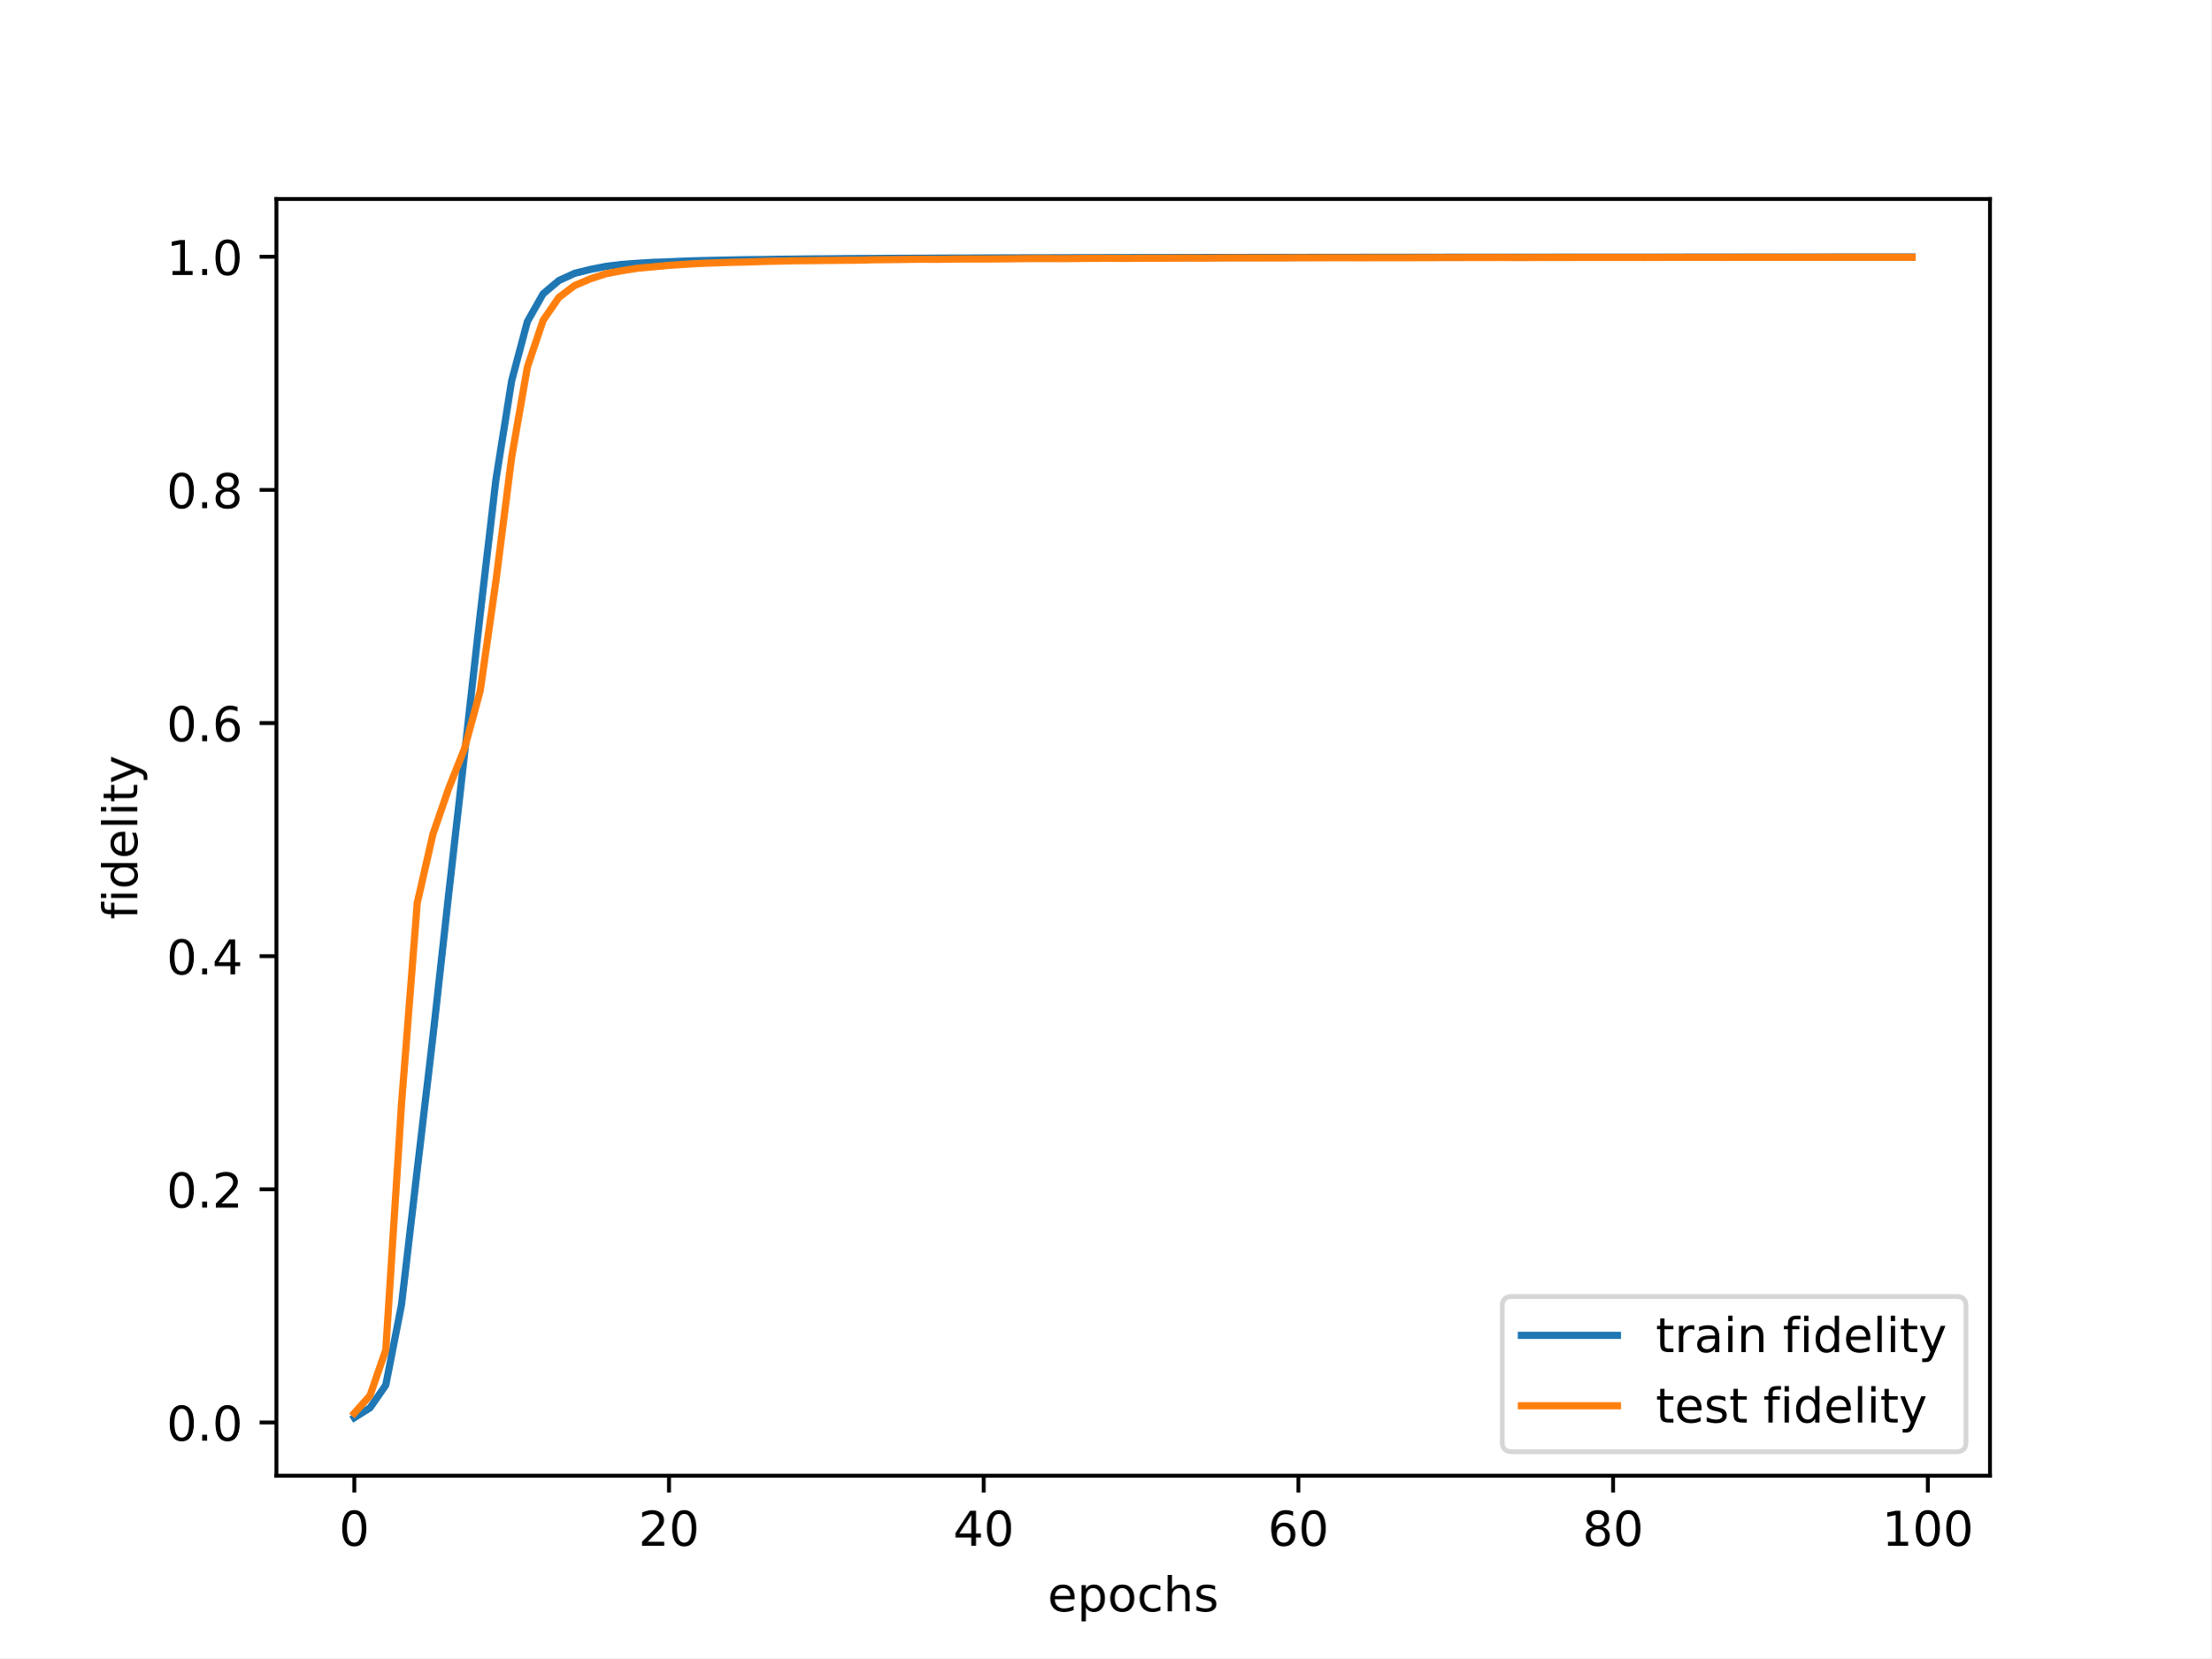
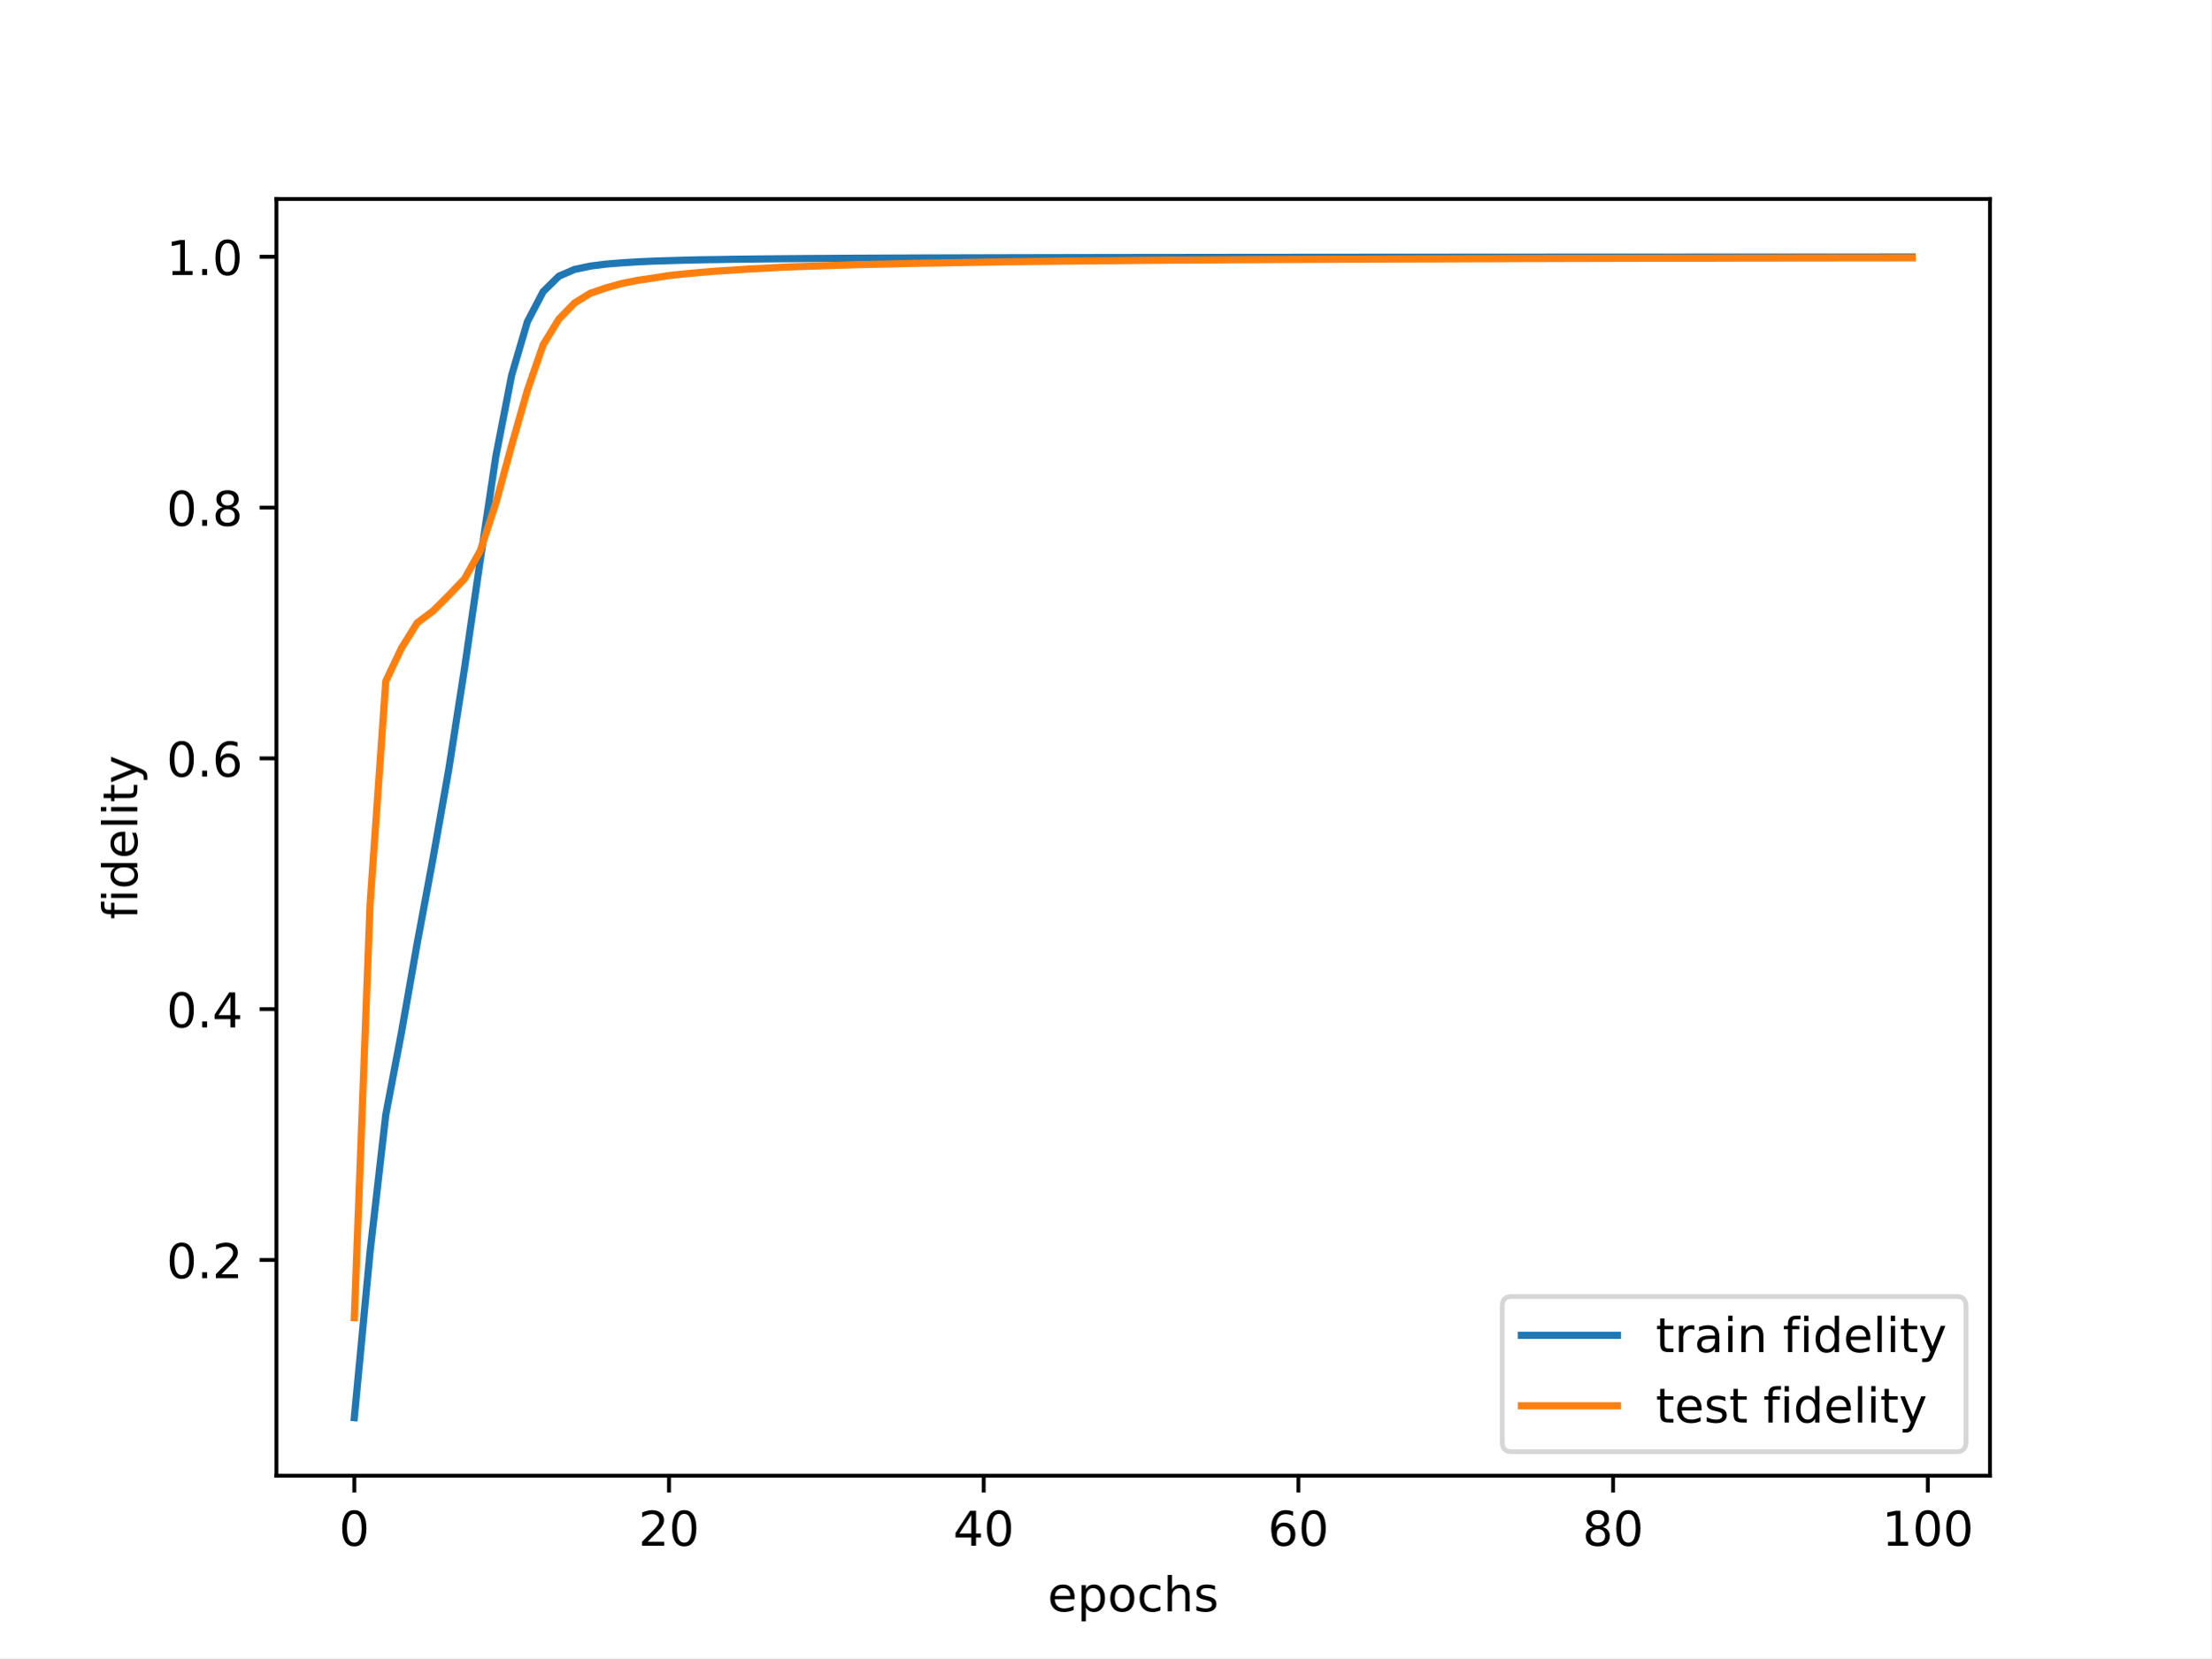
<svg xmlns="http://www.w3.org/2000/svg" xmlns:xlink="http://www.w3.org/1999/xlink" width="460.8pt" height="345.6pt" viewBox="0 0 460.8 345.6" version="1.1">
  <defs>
    <style type="text/css">*{stroke-linejoin: round; stroke-linecap: butt}</style>
  </defs>
  <g id="figure_1">
    <g id="patch_1">
      <path d="M 0 345.6  L 460.8 345.6  L 460.8 0  L 0 0  z " style="fill: #ffffff" />
    </g>
    <g id="axes_1">
      <g id="patch_2">
        <path d="M 57.6 307.584  L 414.72 307.584  L 414.72 41.472  L 57.6 41.472  z " style="fill: #ffffff" />
      </g>
      <g id="matplotlib.axis_1">
        <g id="xtick_1">
          <g id="line2d_1">
            <defs>
-               <path id="m496699a315" d="M 0 0  L 0 3.5  " style="stroke: #000000; stroke-width: 0.8" />
-             </defs>
-             <g>
-               <use xlink:href="#m496699a315" x="73.833" y="307.584" style="stroke: #000000; stroke-width: 0.8" />
+               <path id="m9d7a2cf62a" d="M 0 0  L 0 3.5  " style="stroke: #000000; stroke-width: 0.8" />
+             </defs>
+             <g>
+               <use xlink:href="#m9d7a2cf62a" x="73.833" y="307.584" style="stroke: #000000; stroke-width: 0.8" />
            </g>
          </g>
          <g id="text_1">
            <g transform="translate(70.65148 322.1824) scale(0.1 -0.1)">
              <defs>
                <path id="DejaVuSans-30" d="M 2034 4250  Q 1547 4250 1301 3770  Q 1056 3291 1056 2328  Q 1056 1369 1301 889  Q 1547 409 2034 409  Q 2525 409 2770 889  Q 3016 1369 3016 2328  Q 3016 3291 2770 3770  Q 2525 4250 2034 4250  z M 2034 4750  Q 2819 4750 3233 4129  Q 3647 3509 3647 2328  Q 3647 1150 3233 529  Q 2819 -91 2034 -91  Q 1250 -91 836 529  Q 422 1150 422 2328  Q 422 3509 836 4129  Q 1250 4750 2034 4750  z " transform="scale(0.015625)" />
              </defs>
              <use xlink:href="#DejaVuSans-30" />
            </g>
          </g>
        </g>
        <g id="xtick_2">
          <g id="line2d_2">
            <g>
-               <use xlink:href="#m496699a315" x="139.42" y="307.584" style="stroke: #000000; stroke-width: 0.8" />
+               <use xlink:href="#m9d7a2cf62a" x="139.42" y="307.584" style="stroke: #000000; stroke-width: 0.8" />
            </g>
          </g>
          <g id="text_2">
            <g transform="translate(133.057 322.1824) scale(0.1 -0.1)">
              <defs>
                <path id="DejaVuSans-32" d="M 1228 531  L 3431 531  L 3431 0  L 469 0  L 469 531  Q 828 903 1448 1529  Q 2069 2156 2228 2338  Q 2531 2678 2651 2914  Q 2772 3150 2772 3378  Q 2772 3750 2511 3984  Q 2250 4219 1831 4219  Q 1534 4219 1204 4116  Q 875 4013 500 3803  L 500 4441  Q 881 4594 1212 4672  Q 1544 4750 1819 4750  Q 2544 4750 2975 4387  Q 3406 4025 3406 3419  Q 3406 3131 3298 2873  Q 3191 2616 2906 2266  Q 2828 2175 2409 1742  Q 1991 1309 1228 531  z " transform="scale(0.015625)" />
              </defs>
              <use xlink:href="#DejaVuSans-32" />
              <use xlink:href="#DejaVuSans-30" x="63.623" />
            </g>
          </g>
        </g>
        <g id="xtick_3">
          <g id="line2d_3">
            <g>
-               <use xlink:href="#m496699a315" x="205.006" y="307.584" style="stroke: #000000; stroke-width: 0.8" />
+               <use xlink:href="#m9d7a2cf62a" x="205.006" y="307.584" style="stroke: #000000; stroke-width: 0.8" />
            </g>
          </g>
          <g id="text_3">
            <g transform="translate(198.6438 322.1824) scale(0.1 -0.1)">
              <defs>
                <path id="DejaVuSans-34" d="M 2419 4116  L 825 1625  L 2419 1625  L 2419 4116  z M 2253 4666  L 3047 4666  L 3047 1625  L 3713 1625  L 3713 1100  L 3047 1100  L 3047 0  L 2419 0  L 2419 1100  L 313 1100  L 313 1709  L 2253 4666  z " transform="scale(0.015625)" />
              </defs>
              <use xlink:href="#DejaVuSans-34" />
              <use xlink:href="#DejaVuSans-30" x="63.623" />
            </g>
          </g>
        </g>
        <g id="xtick_4">
          <g id="line2d_4">
            <g>
-               <use xlink:href="#m496699a315" x="270.593" y="307.584" style="stroke: #000000; stroke-width: 0.8" />
+               <use xlink:href="#m9d7a2cf62a" x="270.593" y="307.584" style="stroke: #000000; stroke-width: 0.8" />
            </g>
          </g>
          <g id="text_4">
            <g transform="translate(264.2306 322.1824) scale(0.1 -0.1)">
              <defs>
                <path id="DejaVuSans-36" d="M 2113 2584  Q 1688 2584 1439 2293  Q 1191 2003 1191 1497  Q 1191 994 1439 701  Q 1688 409 2113 409  Q 2538 409 2786 701  Q 3034 994 3034 1497  Q 3034 2003 2786 2293  Q 2538 2584 2113 2584  z M 3366 4563  L 3366 3988  Q 3128 4100 2886 4159  Q 2644 4219 2406 4219  Q 1781 4219 1451 3797  Q 1122 3375 1075 2522  Q 1259 2794 1537 2939  Q 1816 3084 2150 3084  Q 2853 3084 3261 2657  Q 3669 2231 3669 1497  Q 3669 778 3244 343  Q 2819 -91 2113 -91  Q 1303 -91 875 529  Q 447 1150 447 2328  Q 447 3434 972 4092  Q 1497 4750 2381 4750  Q 2619 4750 2861 4703  Q 3103 4656 3366 4563  z " transform="scale(0.015625)" />
              </defs>
              <use xlink:href="#DejaVuSans-36" />
              <use xlink:href="#DejaVuSans-30" x="63.623" />
            </g>
          </g>
        </g>
        <g id="xtick_5">
          <g id="line2d_5">
            <g>
-               <use xlink:href="#m496699a315" x="336.18" y="307.584" style="stroke: #000000; stroke-width: 0.8" />
+               <use xlink:href="#m9d7a2cf62a" x="336.18" y="307.584" style="stroke: #000000; stroke-width: 0.8" />
            </g>
          </g>
          <g id="text_5">
            <g transform="translate(329.8173 322.1824) scale(0.1 -0.1)">
              <defs>
                <path id="DejaVuSans-38" d="M 2034 2216  Q 1584 2216 1326 1975  Q 1069 1734 1069 1313  Q 1069 891 1326 650  Q 1584 409 2034 409  Q 2484 409 2743 651  Q 3003 894 3003 1313  Q 3003 1734 2745 1975  Q 2488 2216 2034 2216  z M 1403 2484  Q 997 2584 770 2862  Q 544 3141 544 3541  Q 544 4100 942 4425  Q 1341 4750 2034 4750  Q 2731 4750 3128 4425  Q 3525 4100 3525 3541  Q 3525 3141 3298 2862  Q 3072 2584 2669 2484  Q 3125 2378 3379 2068  Q 3634 1759 3634 1313  Q 3634 634 3220 271  Q 2806 -91 2034 -91  Q 1263 -91 848 271  Q 434 634 434 1313  Q 434 1759 690 2068  Q 947 2378 1403 2484  z M 1172 3481  Q 1172 3119 1398 2916  Q 1625 2713 2034 2713  Q 2441 2713 2670 2916  Q 2900 3119 2900 3481  Q 2900 3844 2670 4047  Q 2441 4250 2034 4250  Q 1625 4250 1398 4047  Q 1172 3844 1172 3481  z " transform="scale(0.015625)" />
              </defs>
              <use xlink:href="#DejaVuSans-38" />
              <use xlink:href="#DejaVuSans-30" x="63.623" />
            </g>
          </g>
        </g>
        <g id="xtick_6">
          <g id="line2d_6">
            <g>
-               <use xlink:href="#m496699a315" x="401.767" y="307.584" style="stroke: #000000; stroke-width: 0.8" />
+               <use xlink:href="#m9d7a2cf62a" x="401.767" y="307.584" style="stroke: #000000; stroke-width: 0.8" />
            </g>
          </g>
          <g id="text_6">
            <g transform="translate(392.2229 322.1824) scale(0.1 -0.1)">
              <defs>
                <path id="DejaVuSans-31" d="M 794 531  L 1825 531  L 1825 4091  L 703 3866  L 703 4441  L 1819 4666  L 2450 4666  L 2450 531  L 3481 531  L 3481 0  L 794 0  L 794 531  z " transform="scale(0.015625)" />
              </defs>
              <use xlink:href="#DejaVuSans-31" />
              <use xlink:href="#DejaVuSans-30" x="63.623" />
              <use xlink:href="#DejaVuSans-30" x="127.246" />
            </g>
          </g>
        </g>
        <g id="text_7">
          <g transform="translate(218.3272 335.8606) scale(0.1 -0.1)">
            <defs>
              <path id="DejaVuSans-65" d="M 3597 1894  L 3597 1613  L 953 1613  Q 991 1019 1311 708  Q 1631 397 2203 397  Q 2534 397 2845 478  Q 3156 559 3463 722  L 3463 178  Q 3153 47 2828 -22  Q 2503 -91 2169 -91  Q 1331 -91 842 396  Q 353 884 353 1716  Q 353 2575 817 3079  Q 1281 3584 2069 3584  Q 2775 3584 3186 3129  Q 3597 2675 3597 1894  z M 3022 2063  Q 3016 2534 2758 2815  Q 2500 3097 2075 3097  Q 1594 3097 1305 2825  Q 1016 2553 972 2059  L 3022 2063  z " transform="scale(0.015625)" />
              <path id="DejaVuSans-70" d="M 1159 525  L 1159 -1331  L 581 -1331  L 581 3500  L 1159 3500  L 1159 2969  Q 1341 3281 1617 3432  Q 1894 3584 2278 3584  Q 2916 3584 3314 3078  Q 3713 2572 3713 1747  Q 3713 922 3314 415  Q 2916 -91 2278 -91  Q 1894 -91 1617 61  Q 1341 213 1159 525  z M 3116 1747  Q 3116 2381 2855 2742  Q 2594 3103 2138 3103  Q 1681 3103 1420 2742  Q 1159 2381 1159 1747  Q 1159 1113 1420 752  Q 1681 391 2138 391  Q 2594 391 2855 752  Q 3116 1113 3116 1747  z " transform="scale(0.015625)" />
              <path id="DejaVuSans-6f" d="M 1959 3097  Q 1497 3097 1228 2736  Q 959 2375 959 1747  Q 959 1119 1226 758  Q 1494 397 1959 397  Q 2419 397 2687 759  Q 2956 1122 2956 1747  Q 2956 2369 2687 2733  Q 2419 3097 1959 3097  z M 1959 3584  Q 2709 3584 3137 3096  Q 3566 2609 3566 1747  Q 3566 888 3137 398  Q 2709 -91 1959 -91  Q 1206 -91 779 398  Q 353 888 353 1747  Q 353 2609 779 3096  Q 1206 3584 1959 3584  z " transform="scale(0.015625)" />
              <path id="DejaVuSans-63" d="M 3122 3366  L 3122 2828  Q 2878 2963 2633 3030  Q 2388 3097 2138 3097  Q 1578 3097 1268 2742  Q 959 2388 959 1747  Q 959 1106 1268 751  Q 1578 397 2138 397  Q 2388 397 2633 464  Q 2878 531 3122 666  L 3122 134  Q 2881 22 2623 -34  Q 2366 -91 2075 -91  Q 1284 -91 818 406  Q 353 903 353 1747  Q 353 2603 823 3093  Q 1294 3584 2113 3584  Q 2378 3584 2631 3529  Q 2884 3475 3122 3366  z " transform="scale(0.015625)" />
              <path id="DejaVuSans-68" d="M 3513 2113  L 3513 0  L 2938 0  L 2938 2094  Q 2938 2591 2744 2837  Q 2550 3084 2163 3084  Q 1697 3084 1428 2787  Q 1159 2491 1159 1978  L 1159 0  L 581 0  L 581 4863  L 1159 4863  L 1159 2956  Q 1366 3272 1645 3428  Q 1925 3584 2291 3584  Q 2894 3584 3203 3211  Q 3513 2838 3513 2113  z " transform="scale(0.015625)" />
              <path id="DejaVuSans-73" d="M 2834 3397  L 2834 2853  Q 2591 2978 2328 3040  Q 2066 3103 1784 3103  Q 1356 3103 1142 2972  Q 928 2841 928 2578  Q 928 2378 1081 2264  Q 1234 2150 1697 2047  L 1894 2003  Q 2506 1872 2764 1633  Q 3022 1394 3022 966  Q 3022 478 2636 193  Q 2250 -91 1575 -91  Q 1294 -91 989 -36  Q 684 19 347 128  L 347 722  Q 666 556 975 473  Q 1284 391 1588 391  Q 1994 391 2212 530  Q 2431 669 2431 922  Q 2431 1156 2273 1281  Q 2116 1406 1581 1522  L 1381 1569  Q 847 1681 609 1914  Q 372 2147 372 2553  Q 372 3047 722 3315  Q 1072 3584 1716 3584  Q 2034 3584 2315 3537  Q 2597 3491 2834 3397  z " transform="scale(0.015625)" />
            </defs>
            <use xlink:href="#DejaVuSans-65" />
            <use xlink:href="#DejaVuSans-70" x="61.523" />
            <use xlink:href="#DejaVuSans-6f" x="125" />
            <use xlink:href="#DejaVuSans-63" x="186.182" />
            <use xlink:href="#DejaVuSans-68" x="241.162" />
            <use xlink:href="#DejaVuSans-73" x="304.541" />
          </g>
        </g>
      </g>
      <g id="matplotlib.axis_2">
        <g id="ytick_1">
          <g id="line2d_7">
            <defs>
-               <path id="mc2f580f6c1" d="M 0 0  L -3.5 0  " style="stroke: #000000; stroke-width: 0.8" />
-             </defs>
-             <g>
-               <use xlink:href="#mc2f580f6c1" x="57.6" y="296.489" style="stroke: #000000; stroke-width: 0.8" />
+               <path id="m2e75d08574" d="M 0 0  L -3.5 0  " style="stroke: #000000; stroke-width: 0.8" />
+             </defs>
+             <g>
+               <use xlink:href="#m2e75d08574" x="57.6" y="262.619" style="stroke: #000000; stroke-width: 0.8" />
            </g>
          </g>
          <g id="text_8">
-             <g transform="translate(34.69687 300.2882) scale(0.1 -0.1)">
+             <g transform="translate(34.69687 266.4187) scale(0.1 -0.1)">
              <defs>
                <path id="DejaVuSans-2e" d="M 684 794  L 1344 794  L 1344 0  L 684 0  L 684 794  z " transform="scale(0.015625)" />
              </defs>
              <use xlink:href="#DejaVuSans-30" />
              <use xlink:href="#DejaVuSans-2e" x="63.623" />
-               <use xlink:href="#DejaVuSans-30" x="95.41" />
+               <use xlink:href="#DejaVuSans-32" x="95.41" />
            </g>
          </g>
        </g>
        <g id="ytick_2">
          <g id="line2d_8">
            <g>
-               <use xlink:href="#mc2f580f6c1" x="57.6" y="247.893" style="stroke: #000000; stroke-width: 0.8" />
+               <use xlink:href="#m2e75d08574" x="57.6" y="210.343" style="stroke: #000000; stroke-width: 0.8" />
            </g>
          </g>
          <g id="text_9">
-             <g transform="translate(34.69687 251.6926) scale(0.1 -0.1)">
-               <use xlink:href="#DejaVuSans-30" />
-               <use xlink:href="#DejaVuSans-2e" x="63.623" />
-               <use xlink:href="#DejaVuSans-32" x="95.41" />
+             <g transform="translate(34.69687 214.1426) scale(0.1 -0.1)">
+               <use xlink:href="#DejaVuSans-30" />
+               <use xlink:href="#DejaVuSans-2e" x="63.623" />
+               <use xlink:href="#DejaVuSans-34" x="95.41" />
            </g>
          </g>
        </g>
        <g id="ytick_3">
          <g id="line2d_9">
            <g>
-               <use xlink:href="#mc2f580f6c1" x="57.6" y="199.298" style="stroke: #000000; stroke-width: 0.8" />
+               <use xlink:href="#m2e75d08574" x="57.6" y="158.067" style="stroke: #000000; stroke-width: 0.8" />
            </g>
          </g>
          <g id="text_10">
-             <g transform="translate(34.69687 203.097) scale(0.1 -0.1)">
-               <use xlink:href="#DejaVuSans-30" />
-               <use xlink:href="#DejaVuSans-2e" x="63.623" />
-               <use xlink:href="#DejaVuSans-34" x="95.41" />
+             <g transform="translate(34.69687 161.8665) scale(0.1 -0.1)">
+               <use xlink:href="#DejaVuSans-30" />
+               <use xlink:href="#DejaVuSans-2e" x="63.623" />
+               <use xlink:href="#DejaVuSans-36" x="95.41" />
            </g>
          </g>
        </g>
        <g id="ytick_4">
          <g id="line2d_10">
            <g>
-               <use xlink:href="#mc2f580f6c1" x="57.6" y="150.702" style="stroke: #000000; stroke-width: 0.8" />
+               <use xlink:href="#m2e75d08574" x="57.6" y="105.791" style="stroke: #000000; stroke-width: 0.8" />
            </g>
          </g>
          <g id="text_11">
-             <g transform="translate(34.69687 154.5015) scale(0.1 -0.1)">
-               <use xlink:href="#DejaVuSans-30" />
-               <use xlink:href="#DejaVuSans-2e" x="63.623" />
-               <use xlink:href="#DejaVuSans-36" x="95.41" />
+             <g transform="translate(34.69687 109.5905) scale(0.1 -0.1)">
+               <use xlink:href="#DejaVuSans-30" />
+               <use xlink:href="#DejaVuSans-2e" x="63.623" />
+               <use xlink:href="#DejaVuSans-38" x="95.41" />
            </g>
          </g>
        </g>
        <g id="ytick_5">
          <g id="line2d_11">
            <g>
-               <use xlink:href="#mc2f580f6c1" x="57.6" y="102.107" style="stroke: #000000; stroke-width: 0.8" />
+               <use xlink:href="#m2e75d08574" x="57.6" y="53.515" style="stroke: #000000; stroke-width: 0.8" />
            </g>
          </g>
          <g id="text_12">
-             <g transform="translate(34.69687 105.9059) scale(0.1 -0.1)">
-               <use xlink:href="#DejaVuSans-30" />
-               <use xlink:href="#DejaVuSans-2e" x="63.623" />
-               <use xlink:href="#DejaVuSans-38" x="95.41" />
-             </g>
-           </g>
-         </g>
-         <g id="ytick_6">
-           <g id="line2d_12">
-             <g>
-               <use xlink:href="#mc2f580f6c1" x="57.6" y="53.511" style="stroke: #000000; stroke-width: 0.8" />
-             </g>
-           </g>
-           <g id="text_13">
-             <g transform="translate(34.69687 57.31039) scale(0.1 -0.1)">
+             <g transform="translate(34.69687 57.31436) scale(0.1 -0.1)">
              <use xlink:href="#DejaVuSans-31" />
              <use xlink:href="#DejaVuSans-2e" x="63.623" />
              <use xlink:href="#DejaVuSans-30" x="95.41" />
            </g>
          </g>
        </g>
-         <g id="text_14">
+         <g id="text_13">
          <g transform="translate(28.61719 191.6257) rotate(-90) scale(0.1 -0.1)">
            <defs>
              <path id="DejaVuSans-66" d="M 2375 4863  L 2375 4384  L 1825 4384  Q 1516 4384 1395 4259  Q 1275 4134 1275 3809  L 1275 3500  L 2222 3500  L 2222 3053  L 1275 3053  L 1275 0  L 697 0  L 697 3053  L 147 3053  L 147 3500  L 697 3500  L 697 3744  Q 697 4328 969 4595  Q 1241 4863 1831 4863  L 2375 4863  z " transform="scale(0.015625)" />
              <path id="DejaVuSans-69" d="M 603 3500  L 1178 3500  L 1178 0  L 603 0  L 603 3500  z M 603 4863  L 1178 4863  L 1178 4134  L 603 4134  L 603 4863  z " transform="scale(0.015625)" />
              <path id="DejaVuSans-64" d="M 2906 2969  L 2906 4863  L 3481 4863  L 3481 0  L 2906 0  L 2906 525  Q 2725 213 2448 61  Q 2172 -91 1784 -91  Q 1150 -91 751 415  Q 353 922 353 1747  Q 353 2572 751 3078  Q 1150 3584 1784 3584  Q 2172 3584 2448 3432  Q 2725 3281 2906 2969  z M 947 1747  Q 947 1113 1208 752  Q 1469 391 1925 391  Q 2381 391 2643 752  Q 2906 1113 2906 1747  Q 2906 2381 2643 2742  Q 2381 3103 1925 3103  Q 1469 3103 1208 2742  Q 947 2381 947 1747  z " transform="scale(0.015625)" />
              <path id="DejaVuSans-6c" d="M 603 4863  L 1178 4863  L 1178 0  L 603 0  L 603 4863  z " transform="scale(0.015625)" />
              <path id="DejaVuSans-74" d="M 1172 4494  L 1172 3500  L 2356 3500  L 2356 3053  L 1172 3053  L 1172 1153  Q 1172 725 1289 603  Q 1406 481 1766 481  L 2356 481  L 2356 0  L 1766 0  Q 1100 0 847 248  Q 594 497 594 1153  L 594 3053  L 172 3053  L 172 3500  L 594 3500  L 594 4494  L 1172 4494  z " transform="scale(0.015625)" />
              <path id="DejaVuSans-79" d="M 2059 -325  Q 1816 -950 1584 -1140  Q 1353 -1331 966 -1331  L 506 -1331  L 506 -850  L 844 -850  Q 1081 -850 1212 -737  Q 1344 -625 1503 -206  L 1606 56  L 191 3500  L 800 3500  L 1894 763  L 2988 3500  L 3597 3500  L 2059 -325  z " transform="scale(0.015625)" />
            </defs>
            <use xlink:href="#DejaVuSans-66" />
            <use xlink:href="#DejaVuSans-69" x="35.205" />
            <use xlink:href="#DejaVuSans-64" x="62.988" />
            <use xlink:href="#DejaVuSans-65" x="126.465" />
            <use xlink:href="#DejaVuSans-6c" x="187.988" />
            <use xlink:href="#DejaVuSans-69" x="215.771" />
            <use xlink:href="#DejaVuSans-74" x="243.555" />
            <use xlink:href="#DejaVuSans-79" x="282.764" />
          </g>
        </g>
      </g>
+       <g id="line2d_12">
+         <path d="M 73.833 295.488  L 77.112 260.98  L 80.391 232.366  L 83.671 215.13  L 86.95 196.542  L 90.229 178.946  L 93.509 160.422  L 96.788 139.398  L 100.067 116.85  L 103.347 95.013  L 106.626 78.197  L 109.905 67.052  L 113.185 60.791  L 116.464 57.567  L 119.743 56.149  L 123.023 55.461  L 126.302 55.042  L 129.581 54.78  L 132.861 54.57  L 136.14 54.42  L 139.42 54.322  L 142.699 54.22  L 145.978 54.144  L 149.258 54.099  L 152.537 54.041  L 155.816 54.001  L 159.096 53.965  L 162.375 53.932  L 165.654 53.905  L 168.934 53.88  L 172.213 53.863  L 175.492 53.839  L 178.772 53.823  L 182.051 53.81  L 185.33 53.793  L 188.61 53.781  L 191.889 53.767  L 195.168 53.758  L 198.448 53.748  L 201.727 53.737  L 205.006 53.73  L 208.286 53.722  L 211.565 53.713  L 214.844 53.706  L 218.124 53.701  L 221.403 53.693  L 224.682 53.687  L 227.962 53.681  L 231.241 53.677  L 234.52 53.671  L 237.8 53.666  L 241.079 53.663  L 244.358 53.659  L 247.638 53.655  L 250.917 53.65  L 254.196 53.645  L 257.476 53.643  L 260.755 53.64  L 264.034 53.636  L 267.314 53.634  L 270.593 53.629  L 273.872 53.628  L 277.152 53.625  L 280.431 53.621  L 283.71 53.619  L 286.99 53.617  L 290.269 53.615  L 293.548 53.612  L 296.828 53.61  L 300.107 53.608  L 303.386 53.606  L 306.666 53.604  L 309.945 53.601  L 313.224 53.6  L 316.504 53.598  L 319.783 53.597  L 323.062 53.594  L 326.342 53.593  L 329.621 53.592  L 332.9 53.591  L 336.18 53.589  L 339.459 53.588  L 342.739 53.586  L 346.018 53.585  L 349.297 53.584  L 352.577 53.582  L 355.856 53.581  L 359.135 53.58  L 362.415 53.579  L 365.694 53.578  L 368.973 53.576  L 372.253 53.576  L 375.532 53.575  L 378.811 53.574  L 382.091 53.572  L 385.37 53.571  L 388.649 53.571  L 391.929 53.57  L 395.208 53.569  L 398.487 53.568  " clip-path="url(#pf64b5c3fe6)" style="fill: none; stroke: #1f77b4; stroke-width: 1.5; stroke-linecap: square" />
+       </g>
      <g id="line2d_13">
-         <path d="M 73.833 295.488  L 77.112 293.437  L 80.391 288.697  L 83.671 271.935  L 86.95 243.789  L 90.229 215.936  L 93.509 186.306  L 96.788 157.328  L 100.067 128.036  L 103.347 99.953  L 106.626 79.356  L 109.905 67.017  L 113.185 61.233  L 116.464 58.472  L 119.743 56.968  L 123.023 56.154  L 126.302 55.508  L 129.581 55.119  L 132.861 54.871  L 136.14 54.674  L 139.42 54.561  L 142.699 54.414  L 145.978 54.313  L 149.258 54.237  L 152.537 54.173  L 155.816 54.113  L 159.096 54.083  L 162.375 54.023  L 165.654 53.993  L 168.934 53.955  L 172.213 53.936  L 175.492 53.901  L 178.772 53.877  L 182.051 53.857  L 185.33 53.835  L 188.61 53.821  L 191.889 53.811  L 195.168 53.792  L 198.448 53.775  L 201.727 53.769  L 205.006 53.754  L 208.286 53.743  L 211.565 53.733  L 214.844 53.725  L 218.124 53.72  L 221.403 53.71  L 224.682 53.702  L 227.962 53.698  L 231.241 53.69  L 234.52 53.682  L 237.8 53.679  L 241.079 53.673  L 244.358 53.669  L 247.638 53.661  L 250.917 53.656  L 254.196 53.654  L 257.476 53.649  L 260.755 53.642  L 264.034 53.64  L 267.314 53.634  L 270.593 53.634  L 273.872 53.63  L 277.152 53.626  L 280.431 53.623  L 283.71 53.619  L 286.99 53.619  L 290.269 53.618  L 293.548 53.615  L 296.828 53.613  L 300.107 53.608  L 303.386 53.604  L 306.666 53.604  L 309.945 53.602  L 313.224 53.602  L 316.504 53.6  L 319.783 53.599  L 323.062 53.595  L 326.342 53.592  L 329.621 53.591  L 332.9 53.59  L 336.18 53.587  L 339.459 53.587  L 342.739 53.586  L 346.018 53.583  L 349.297 53.583  L 352.577 53.582  L 355.856 53.582  L 359.135 53.58  L 362.415 53.58  L 365.694 53.579  L 368.973 53.574  L 372.253 53.575  L 375.532 53.574  L 378.811 53.572  L 382.091 53.57  L 385.37 53.57  L 388.649 53.569  L 391.929 53.569  L 395.208 53.568  L 398.487 53.569  " clip-path="url(#pa3de805fcd)" style="fill: none; stroke: #1f77b4; stroke-width: 1.5; stroke-linecap: square" />
-       </g>
-       <g id="line2d_14">
-         <path d="M 73.833 294.565  L 77.112 290.864  L 80.391 281.373  L 83.671 230.089  L 86.95 188.189  L 90.229 173.834  L 93.509 164.303  L 96.788 156.048  L 100.067 144.005  L 103.347 121.095  L 106.626 95.286  L 109.905 76.493  L 113.185 66.76  L 116.464 61.992  L 119.743 59.512  L 123.023 58.115  L 126.302 57.039  L 129.581 56.427  L 132.861 55.898  L 136.14 55.603  L 139.42 55.305  L 142.699 55.09  L 145.978 54.898  L 149.258 54.78  L 152.537 54.664  L 155.816 54.604  L 159.096 54.486  L 162.375 54.416  L 165.654 54.341  L 168.934 54.316  L 172.213 54.275  L 175.492 54.248  L 178.772 54.216  L 182.051 54.133  L 185.33 54.102  L 188.61 54.063  L 191.889 54.022  L 195.168 54.048  L 198.448 53.989  L 201.727 53.963  L 205.006 53.971  L 208.286 53.951  L 211.565 53.917  L 214.844 53.887  L 218.124 53.879  L 221.403 53.897  L 224.682 53.87  L 227.962 53.843  L 231.241 53.834  L 234.52 53.854  L 237.8 53.816  L 241.079 53.813  L 244.358 53.789  L 247.638 53.774  L 250.917 53.786  L 254.196 53.763  L 257.476 53.749  L 260.755 53.754  L 264.034 53.753  L 267.314 53.745  L 270.593 53.727  L 273.872 53.721  L 277.152 53.715  L 280.431 53.713  L 283.71 53.72  L 286.99 53.712  L 290.269 53.708  L 293.548 53.708  L 296.828 53.697  L 300.107 53.69  L 303.386 53.686  L 306.666 53.674  L 309.945 53.67  L 313.224 53.666  L 316.504 53.685  L 319.783 53.67  L 323.062 53.657  L 326.342 53.658  L 329.621 53.653  L 332.9 53.652  L 336.18 53.647  L 339.459 53.648  L 342.739 53.656  L 346.018 53.645  L 349.297 53.634  L 352.577 53.632  L 355.856 53.637  L 359.135 53.644  L 362.415 53.633  L 365.694 53.627  L 368.973 53.626  L 372.253 53.633  L 375.532 53.624  L 378.811 53.619  L 382.091 53.618  L 385.37 53.617  L 388.649 53.616  L 391.929 53.615  L 395.208 53.61  L 398.487 53.62  " clip-path="url(#pa3de805fcd)" style="fill: none; stroke: #ff7f0e; stroke-width: 1.5; stroke-linecap: square" />
+         <path d="M 73.833 274.653  L 77.112 188.569  L 80.391 141.98  L 83.671 135.065  L 86.95 129.803  L 90.229 127.361  L 93.509 124.087  L 96.788 120.659  L 100.067 114.827  L 103.347 104.805  L 106.626 92.801  L 109.905 81.33  L 113.185 71.862  L 116.464 66.512  L 119.743 63.136  L 123.023 61.119  L 126.302 59.994  L 129.581 59.086  L 132.861 58.435  L 136.14 57.947  L 139.42 57.43  L 142.699 57.082  L 145.978 56.784  L 149.258 56.504  L 152.537 56.308  L 155.816 56.079  L 159.096 55.922  L 162.375 55.726  L 165.654 55.592  L 168.934 55.483  L 172.213 55.372  L 175.492 55.257  L 178.772 55.156  L 182.051 55.091  L 185.33 55.018  L 188.61 54.928  L 191.889 54.858  L 195.168 54.814  L 198.448 54.756  L 201.727 54.696  L 205.006 54.644  L 208.286 54.589  L 211.565 54.534  L 214.844 54.496  L 218.124 54.471  L 221.403 54.426  L 224.682 54.392  L 227.962 54.357  L 231.241 54.344  L 234.52 54.305  L 237.8 54.27  L 241.079 54.247  L 244.358 54.221  L 247.638 54.209  L 250.917 54.184  L 254.196 54.157  L 257.476 54.135  L 260.755 54.118  L 264.034 54.106  L 267.314 54.079  L 270.593 54.064  L 273.872 54.053  L 277.152 54.031  L 280.431 54.019  L 283.71 54.019  L 286.99 54.002  L 290.269 53.98  L 293.548 53.969  L 296.828 53.956  L 300.107 53.953  L 303.386 53.939  L 306.666 53.925  L 309.945 53.917  L 313.224 53.903  L 316.504 53.891  L 319.783 53.881  L 323.062 53.874  L 326.342 53.863  L 329.621 53.856  L 332.9 53.847  L 336.18 53.839  L 339.459 53.831  L 342.739 53.824  L 346.018 53.818  L 349.297 53.81  L 352.577 53.811  L 355.856 53.807  L 359.135 53.797  L 362.415 53.788  L 365.694 53.786  L 368.973 53.781  L 372.253 53.773  L 375.532 53.761  L 378.811 53.756  L 382.091 53.754  L 385.37 53.749  L 388.649 53.747  L 391.929 53.742  L 395.208 53.741  L 398.487 53.733  " clip-path="url(#pf64b5c3fe6)" style="fill: none; stroke: #ff7f0e; stroke-width: 1.5; stroke-linecap: square" />
      </g>
      <g id="patch_3">
        <path d="M 57.6 307.584  L 57.6 41.472  " style="fill: none; stroke: #000000; stroke-width: 0.8; stroke-linejoin: miter; stroke-linecap: square" />
      </g>
      <g id="patch_4">
        <path d="M 414.72 307.584  L 414.72 41.472  " style="fill: none; stroke: #000000; stroke-width: 0.8; stroke-linejoin: miter; stroke-linecap: square" />
      </g>
      <g id="patch_5">
        <path d="M 57.6 307.584  L 414.72 307.584  " style="fill: none; stroke: #000000; stroke-width: 0.8; stroke-linejoin: miter; stroke-linecap: square" />
      </g>
      <g id="patch_6">
        <path d="M 57.6 41.472  L 414.72 41.472  " style="fill: none; stroke: #000000; stroke-width: 0.8; stroke-linejoin: miter; stroke-linecap: square" />
      </g>
      <g id="legend_1">
        <g id="patch_7">
          <path d="M 315.072 302.584  L 407.72 302.584  Q 409.72 302.584 409.72 300.584  L 409.72 272.228  Q 409.72 270.228 407.72 270.228  L 315.072 270.228  Q 313.072 270.228 313.072 272.228  L 313.072 300.584  Q 313.072 302.584 315.072 302.584  z " style="fill: #ffffff; opacity: 0.8; stroke: #cccccc; stroke-linejoin: miter" />
        </g>
-         <g id="line2d_15">
+         <g id="line2d_14">
          <path d="M 317.072 278.326  L 327.072 278.326  L 337.072 278.326  " style="fill: none; stroke: #1f77b4; stroke-width: 1.5; stroke-linecap: square" />
        </g>
-         <g id="text_15">
+         <g id="text_14">
          <g transform="translate(345.0716 281.8262) scale(0.1 -0.1)">
            <defs>
              <path id="DejaVuSans-72" d="M 2631 2963  Q 2534 3019 2420 3045  Q 2306 3072 2169 3072  Q 1681 3072 1420 2755  Q 1159 2438 1159 1844  L 1159 0  L 581 0  L 581 3500  L 1159 3500  L 1159 2956  Q 1341 3275 1631 3429  Q 1922 3584 2338 3584  Q 2397 3584 2469 3576  Q 2541 3569 2628 3553  L 2631 2963  z " transform="scale(0.015625)" />
              <path id="DejaVuSans-61" d="M 2194 1759  Q 1497 1759 1228 1600  Q 959 1441 959 1056  Q 959 750 1161 570  Q 1363 391 1709 391  Q 2188 391 2477 730  Q 2766 1069 2766 1631  L 2766 1759  L 2194 1759  z M 3341 1997  L 3341 0  L 2766 0  L 2766 531  Q 2569 213 2275 61  Q 1981 -91 1556 -91  Q 1019 -91 701 211  Q 384 513 384 1019  Q 384 1609 779 1909  Q 1175 2209 1959 2209  L 2766 2209  L 2766 2266  Q 2766 2663 2505 2880  Q 2244 3097 1772 3097  Q 1472 3097 1187 3025  Q 903 2953 641 2809  L 641 3341  Q 956 3463 1253 3523  Q 1550 3584 1831 3584  Q 2591 3584 2966 3190  Q 3341 2797 3341 1997  z " transform="scale(0.015625)" />
              <path id="DejaVuSans-6e" d="M 3513 2113  L 3513 0  L 2938 0  L 2938 2094  Q 2938 2591 2744 2837  Q 2550 3084 2163 3084  Q 1697 3084 1428 2787  Q 1159 2491 1159 1978  L 1159 0  L 581 0  L 581 3500  L 1159 3500  L 1159 2956  Q 1366 3272 1645 3428  Q 1925 3584 2291 3584  Q 2894 3584 3203 3211  Q 3513 2838 3513 2113  z " transform="scale(0.015625)" />
              <path id="DejaVuSans-20" transform="scale(0.015625)" />
            </defs>
            <use xlink:href="#DejaVuSans-74" />
            <use xlink:href="#DejaVuSans-72" x="39.209" />
            <use xlink:href="#DejaVuSans-61" x="80.322" />
            <use xlink:href="#DejaVuSans-69" x="141.602" />
            <use xlink:href="#DejaVuSans-6e" x="169.385" />
            <use xlink:href="#DejaVuSans-20" x="232.764" />
            <use xlink:href="#DejaVuSans-66" x="264.551" />
            <use xlink:href="#DejaVuSans-69" x="299.756" />
            <use xlink:href="#DejaVuSans-64" x="327.539" />
            <use xlink:href="#DejaVuSans-65" x="391.016" />
            <use xlink:href="#DejaVuSans-6c" x="452.539" />
            <use xlink:href="#DejaVuSans-69" x="480.322" />
            <use xlink:href="#DejaVuSans-74" x="508.105" />
            <use xlink:href="#DejaVuSans-79" x="547.314" />
          </g>
        </g>
-         <g id="line2d_16">
+         <g id="line2d_15">
          <path d="M 317.072 293.004  L 327.072 293.004  L 337.072 293.004  " style="fill: none; stroke: #ff7f0e; stroke-width: 1.5; stroke-linecap: square" />
        </g>
-         <g id="text_16">
+         <g id="text_15">
          <g transform="translate(345.0716 296.5043) scale(0.1 -0.1)">
            <use xlink:href="#DejaVuSans-74" />
            <use xlink:href="#DejaVuSans-65" x="39.209" />
            <use xlink:href="#DejaVuSans-73" x="100.732" />
            <use xlink:href="#DejaVuSans-74" x="152.832" />
            <use xlink:href="#DejaVuSans-20" x="192.041" />
            <use xlink:href="#DejaVuSans-66" x="223.828" />
            <use xlink:href="#DejaVuSans-69" x="259.033" />
            <use xlink:href="#DejaVuSans-64" x="286.816" />
            <use xlink:href="#DejaVuSans-65" x="350.293" />
            <use xlink:href="#DejaVuSans-6c" x="411.816" />
            <use xlink:href="#DejaVuSans-69" x="439.6" />
            <use xlink:href="#DejaVuSans-74" x="467.383" />
            <use xlink:href="#DejaVuSans-79" x="506.592" />
          </g>
        </g>
      </g>
    </g>
  </g>
  <defs>
-     <clipPath id="pa3de805fcd">
+     <clipPath id="pf64b5c3fe6">
      <rect x="57.6" y="41.472" width="357.12" height="266.112" />
    </clipPath>
  </defs>
</svg>
